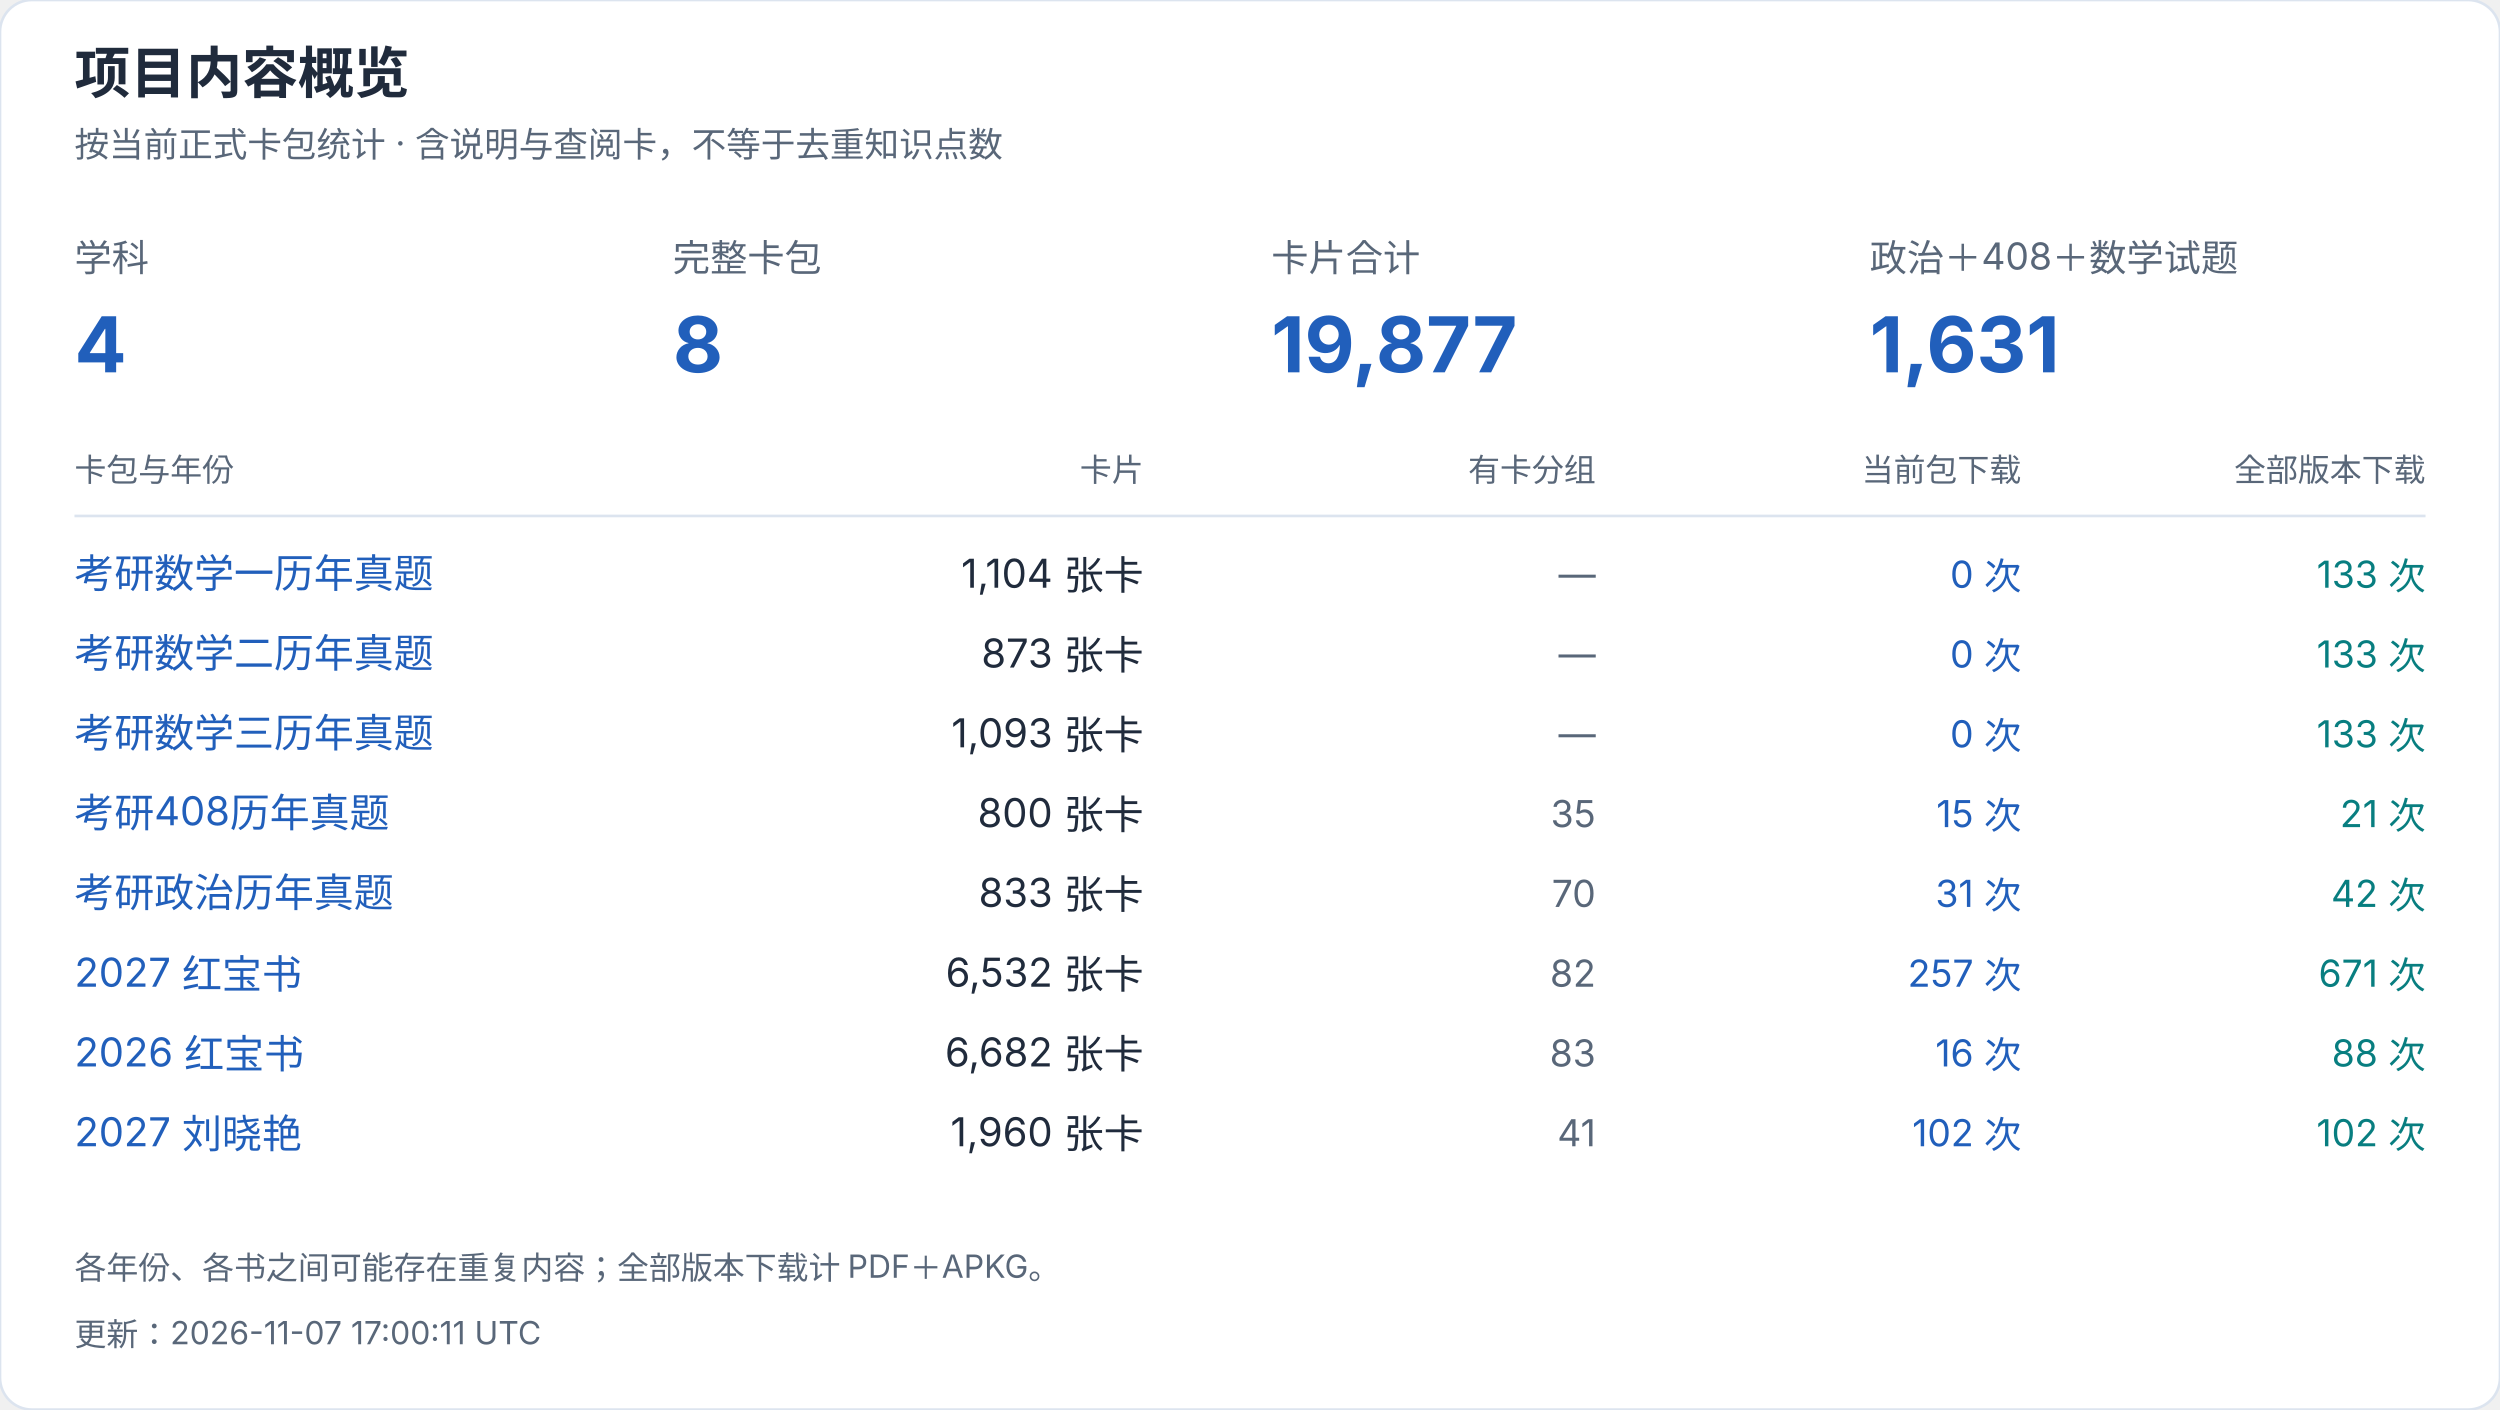
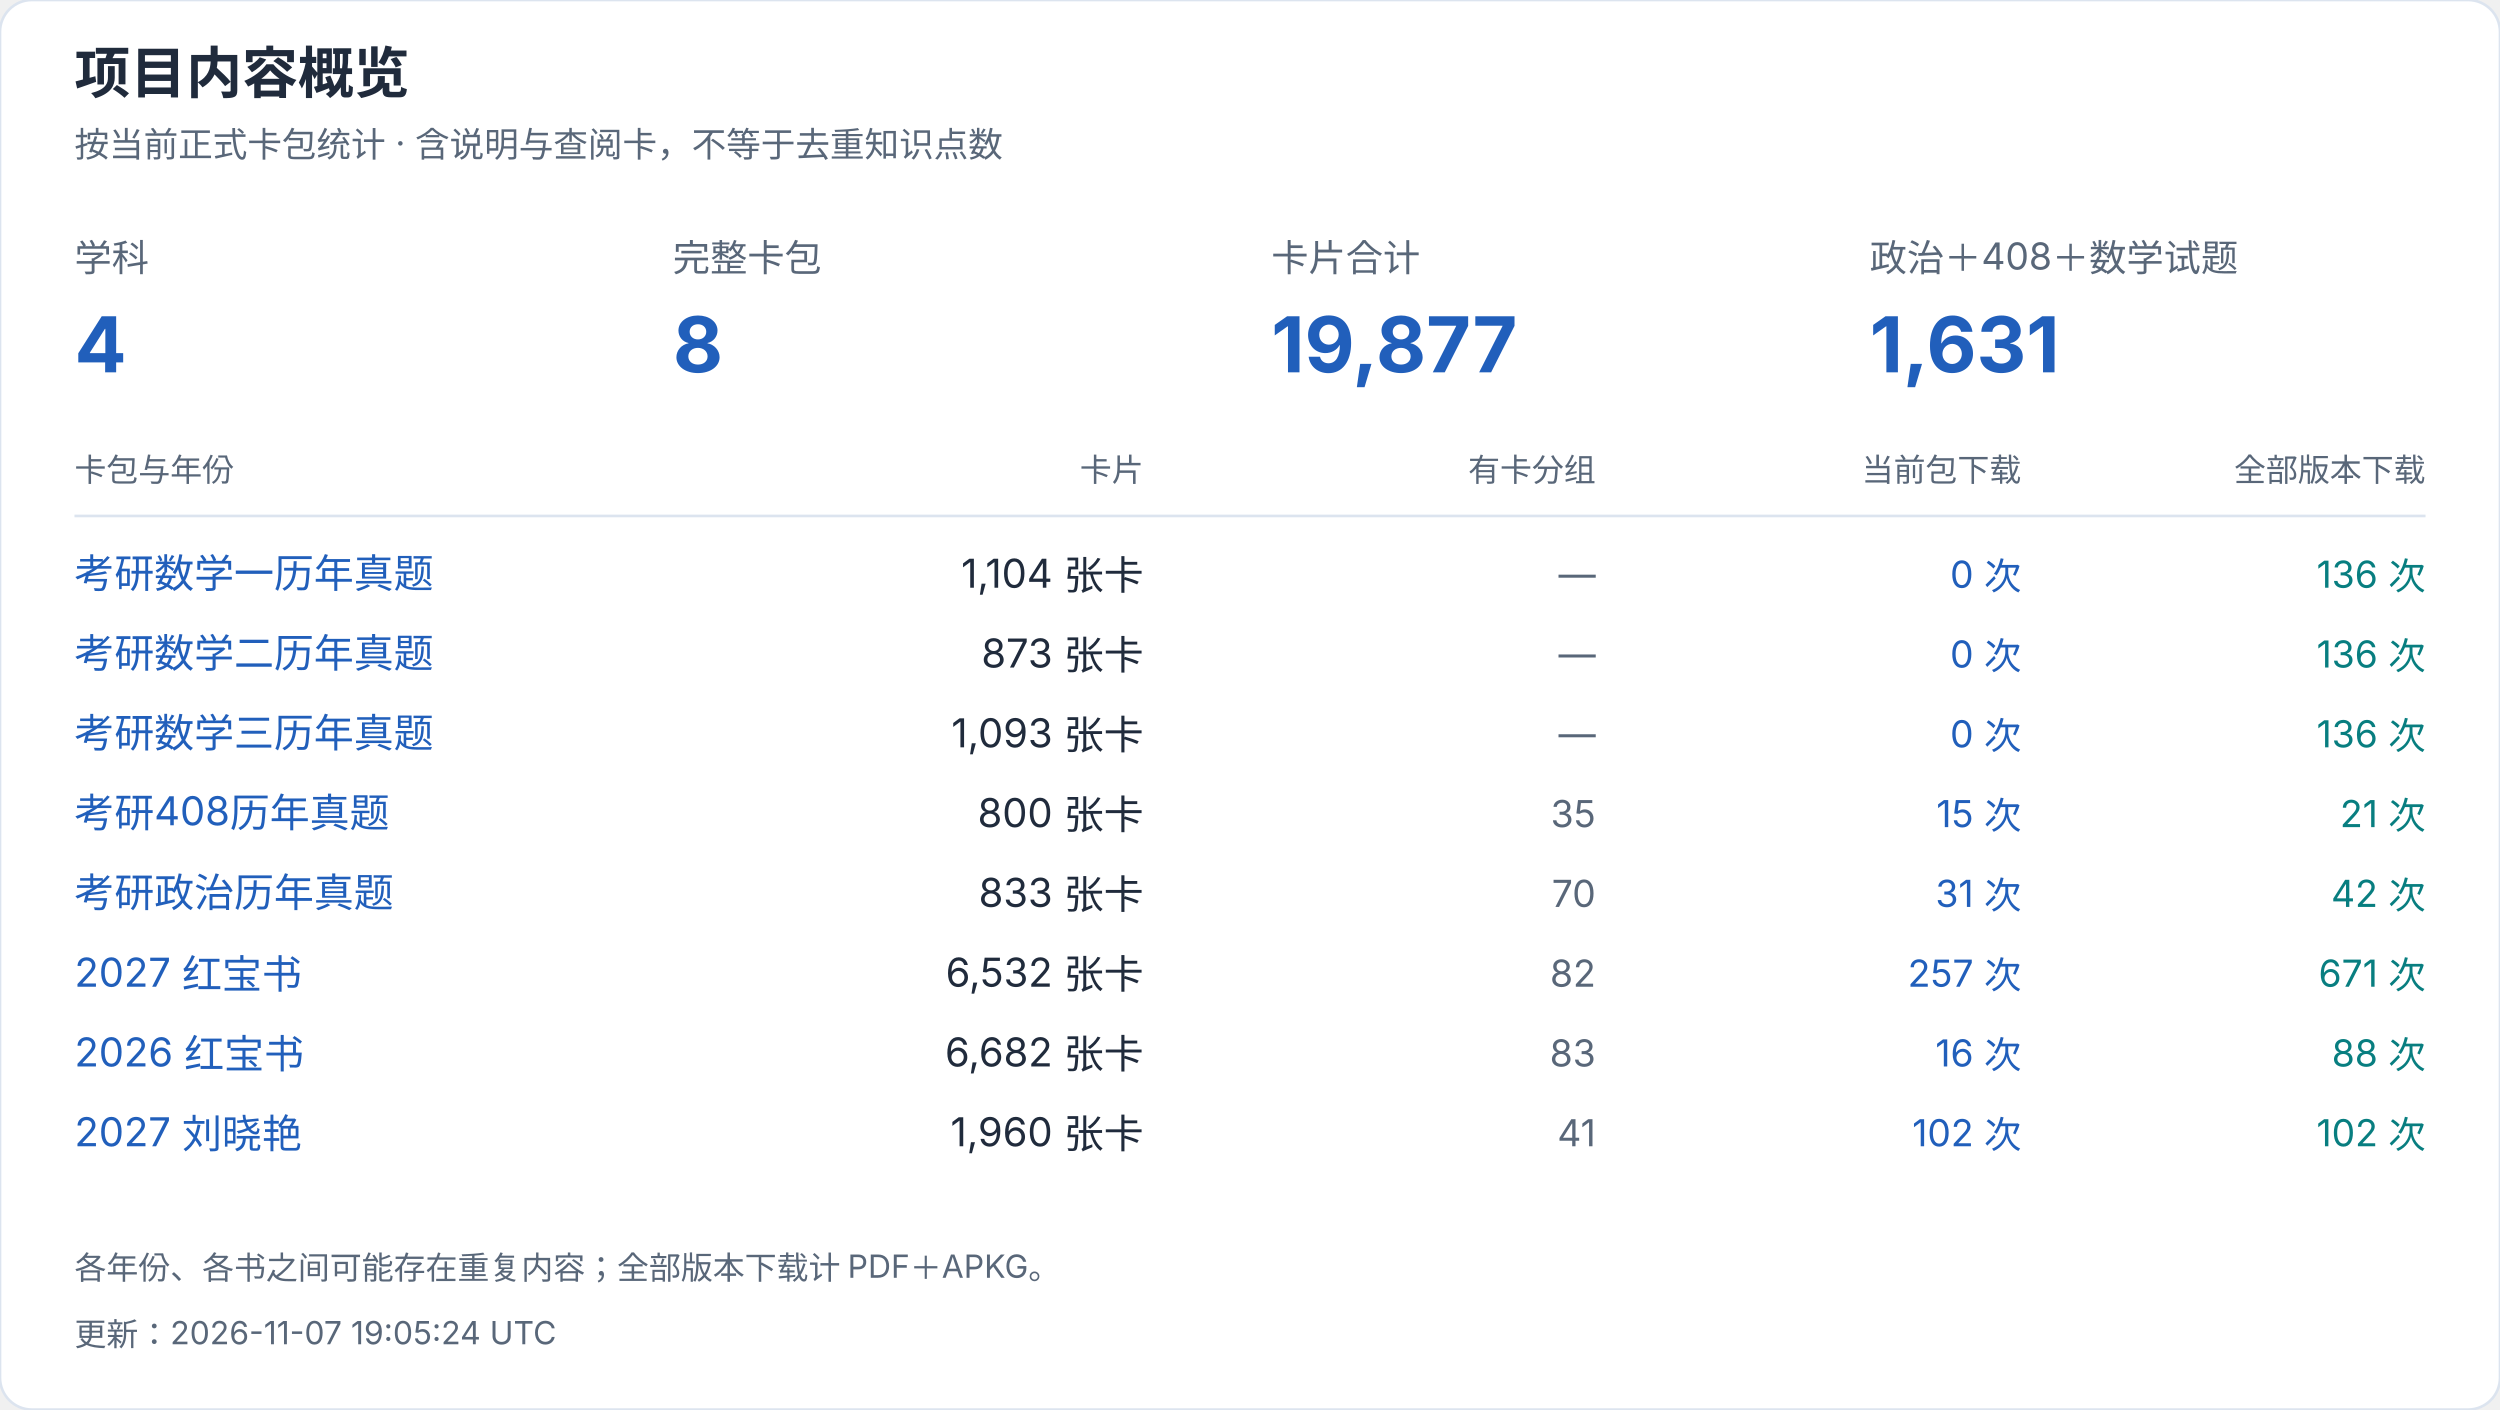
<svg xmlns="http://www.w3.org/2000/svg" width="940" height="530" viewBox="0 0 940 530" role="img" aria-label="项目内容概览">
  <style>text{font-family:-apple-system,BlinkMacSystemFont,"Segoe UI","PingFang SC","Microsoft YaHei",sans-serif;font-variant-numeric:tabular-nums}</style>
  <rect width="940" height="530" rx="12" fill="white" stroke="#dce4ef" />
  <text x="28" y="35" font-size="21" fill="#202b3c" font-weight="650" text-anchor="start">项目内容概览</text>
  <text x="28" y="59" font-size="13" fill="#596779" font-weight="400" text-anchor="start">按当前正式卡包统计 · 含说明与查阅卡，不等于去重知识点数</text>
  <text x="28" y="102" font-size="14" fill="#596779" font-weight="400" text-anchor="start">学科</text>
  <text x="28" y="140" font-size="29" fill="#215fbb" font-weight="650" text-anchor="start">4</text>
  <text x="253" y="102" font-size="14" fill="#596779" font-weight="400" text-anchor="start">完整卡包</text>
  <text x="253" y="140" font-size="29" fill="#215fbb" font-weight="650" text-anchor="start">8</text>
  <text x="478" y="102" font-size="14" fill="#596779" font-weight="400" text-anchor="start">卡片合计</text>
  <text x="478" y="140" font-size="29" fill="#215fbb" font-weight="650" text-anchor="start">19,877</text>
  <text x="703" y="102" font-size="14" fill="#596779" font-weight="400" text-anchor="start">政治＋408＋数学试题</text>
  <text x="703" y="140" font-size="29" fill="#215fbb" font-weight="650" text-anchor="start">1,631</text>
  <text x="28" y="181" font-size="12" fill="#596779" font-weight="400" text-anchor="start">卡包与年份</text>
  <text x="430" y="181" font-size="12" fill="#596779" font-weight="400" text-anchor="end">卡片</text>
  <text x="600" y="181" font-size="12" fill="#596779" font-weight="400" text-anchor="end">有卡分组</text>
  <text x="760" y="181" font-size="12" fill="#596779" font-weight="400" text-anchor="end">当前包下载</text>
  <text x="912" y="181" font-size="12" fill="#596779" font-weight="400" text-anchor="end">全部版本下载</text>
  <path d="M28 194H912" stroke="#dce4ef" />
  <a href="https://github.com/CHNragdoll/anki-pipeline/releases/tag/math-exams">
    <text x="28" y="221" font-size="15" fill="#215fbb" font-weight="400" text-anchor="start">考研数学一历年真题</text>
  </a>
  <text x="430" y="221" font-size="15" fill="#202b3c" font-weight="400" text-anchor="end">1,104 张卡</text>
  <text x="600" y="221" font-size="14" fill="#596779" font-weight="400" text-anchor="end">—</text>
  <text x="760" y="221" font-size="14" fill="#215fbb" font-weight="400" text-anchor="end">0 次</text>
-   <text x="912" y="221" font-size="14" fill="#087e80" font-weight="400" text-anchor="end">133 次</text>
+   <text x="912" y="221" font-size="14" fill="#087e80" font-weight="400" text-anchor="end">136 次</text>
  <a href="https://github.com/CHNragdoll/anki-pipeline/releases/tag/math-exams">
    <text x="28" y="251" font-size="15" fill="#215fbb" font-weight="400" text-anchor="start">考研数学二历年真题</text>
  </a>
  <text x="430" y="251" font-size="15" fill="#202b3c" font-weight="400" text-anchor="end">873 张卡</text>
  <text x="600" y="251" font-size="14" fill="#596779" font-weight="400" text-anchor="end">—</text>
  <text x="760" y="251" font-size="14" fill="#215fbb" font-weight="400" text-anchor="end">0 次</text>
-   <text x="912" y="251" font-size="14" fill="#087e80" font-weight="400" text-anchor="end">133 次</text>
+   <text x="912" y="251" font-size="14" fill="#087e80" font-weight="400" text-anchor="end">136 次</text>
  <a href="https://github.com/CHNragdoll/anki-pipeline/releases/tag/math-exams">
    <text x="28" y="281" font-size="15" fill="#215fbb" font-weight="400" text-anchor="start">考研数学三历年真题</text>
  </a>
  <text x="430" y="281" font-size="15" fill="#202b3c" font-weight="400" text-anchor="end">1,093 张卡</text>
  <text x="600" y="281" font-size="14" fill="#596779" font-weight="400" text-anchor="end">—</text>
  <text x="760" y="281" font-size="14" fill="#215fbb" font-weight="400" text-anchor="end">0 次</text>
-   <text x="912" y="281" font-size="14" fill="#087e80" font-weight="400" text-anchor="end">133 次</text>
+   <text x="912" y="281" font-size="14" fill="#087e80" font-weight="400" text-anchor="end">136 次</text>
  <a href="https://github.com/CHNragdoll/anki-pipeline/releases/tag/cs408-exams">
    <text x="28" y="311" font-size="15" fill="#215fbb" font-weight="400" text-anchor="start">考研408历年真题</text>
  </a>
  <text x="430" y="311" font-size="15" fill="#202b3c" font-weight="400" text-anchor="end">800 张卡</text>
  <text x="600" y="311" font-size="14" fill="#596779" font-weight="400" text-anchor="end">35</text>
  <text x="760" y="311" font-size="14" fill="#215fbb" font-weight="400" text-anchor="end">15 次</text>
  <text x="912" y="311" font-size="14" fill="#087e80" font-weight="400" text-anchor="end">21 次</text>
  <a href="https://github.com/CHNragdoll/anki-pipeline/releases/tag/politics-exams">
    <text x="28" y="341" font-size="15" fill="#215fbb" font-weight="400" text-anchor="start">考研政治历年真题</text>
  </a>
  <text x="430" y="341" font-size="15" fill="#202b3c" font-weight="400" text-anchor="end">833 张卡</text>
  <text x="600" y="341" font-size="14" fill="#596779" font-weight="400" text-anchor="end">70</text>
  <text x="760" y="341" font-size="14" fill="#215fbb" font-weight="400" text-anchor="end">31 次</text>
  <text x="912" y="341" font-size="14" fill="#087e80" font-weight="400" text-anchor="end">42 次</text>
  <a href="https://github.com/CHNragdoll/anki-pipeline/releases/tag/redbook-2027.10.06">
    <text x="28" y="371" font-size="15" fill="#215fbb" font-weight="400" text-anchor="start">2027 红宝书</text>
  </a>
  <text x="430" y="371" font-size="15" fill="#202b3c" font-weight="400" text-anchor="end">6,532 张卡</text>
  <text x="600" y="371" font-size="14" fill="#596779" font-weight="400" text-anchor="end">82</text>
  <text x="760" y="371" font-size="14" fill="#215fbb" font-weight="400" text-anchor="end">257 次</text>
  <text x="912" y="371" font-size="14" fill="#087e80" font-weight="400" text-anchor="end">671 次</text>
  <a href="https://github.com/CHNragdoll/anki-pipeline/releases/tag/redbook-2026.10.06">
    <text x="28" y="401" font-size="15" fill="#215fbb" font-weight="400" text-anchor="start">2026 红宝书</text>
  </a>
  <text x="430" y="401" font-size="15" fill="#202b3c" font-weight="400" text-anchor="end">6,682 张卡</text>
  <text x="600" y="401" font-size="14" fill="#596779" font-weight="400" text-anchor="end">83</text>
  <text x="760" y="401" font-size="14" fill="#215fbb" font-weight="400" text-anchor="end">16 次</text>
  <text x="912" y="401" font-size="14" fill="#087e80" font-weight="400" text-anchor="end">88 次</text>
  <a href="https://github.com/CHNragdoll/anki-pipeline/releases/tag/v3.0.1">
    <text x="28" y="431" font-size="15" fill="#215fbb" font-weight="400" text-anchor="start">2027 刘晓艳</text>
  </a>
  <text x="430" y="431" font-size="15" fill="#202b3c" font-weight="400" text-anchor="end">1,960 张卡</text>
  <text x="600" y="431" font-size="14" fill="#596779" font-weight="400" text-anchor="end">41</text>
  <text x="760" y="431" font-size="14" fill="#215fbb" font-weight="400" text-anchor="end">102 次</text>
  <text x="912" y="431" font-size="14" fill="#087e80" font-weight="400" text-anchor="end">102 次</text>
  <text x="28" y="481" font-size="12" fill="#596779" font-weight="400" text-anchor="start">各年份、各书之间可能存在重复内容；全部版本下载计 PDF＋APKG。</text>
-   <text x="28" y="506" font-size="12" fill="#596779" font-weight="400" text-anchor="start">更新：2026-11-07 17:00:11 UTC</text>
+   <text x="28" y="506" font-size="12" fill="#596779" font-weight="400" text-anchor="start">更新：2026-11-07 19:05:24 UTC</text>
</svg>
